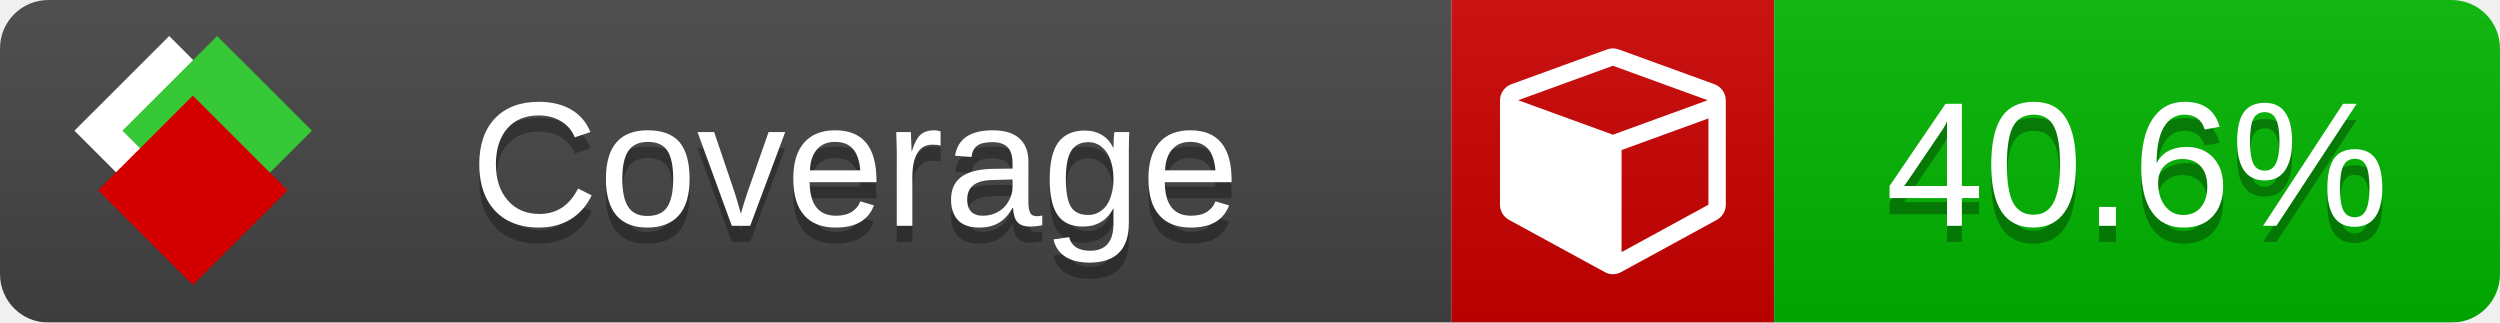
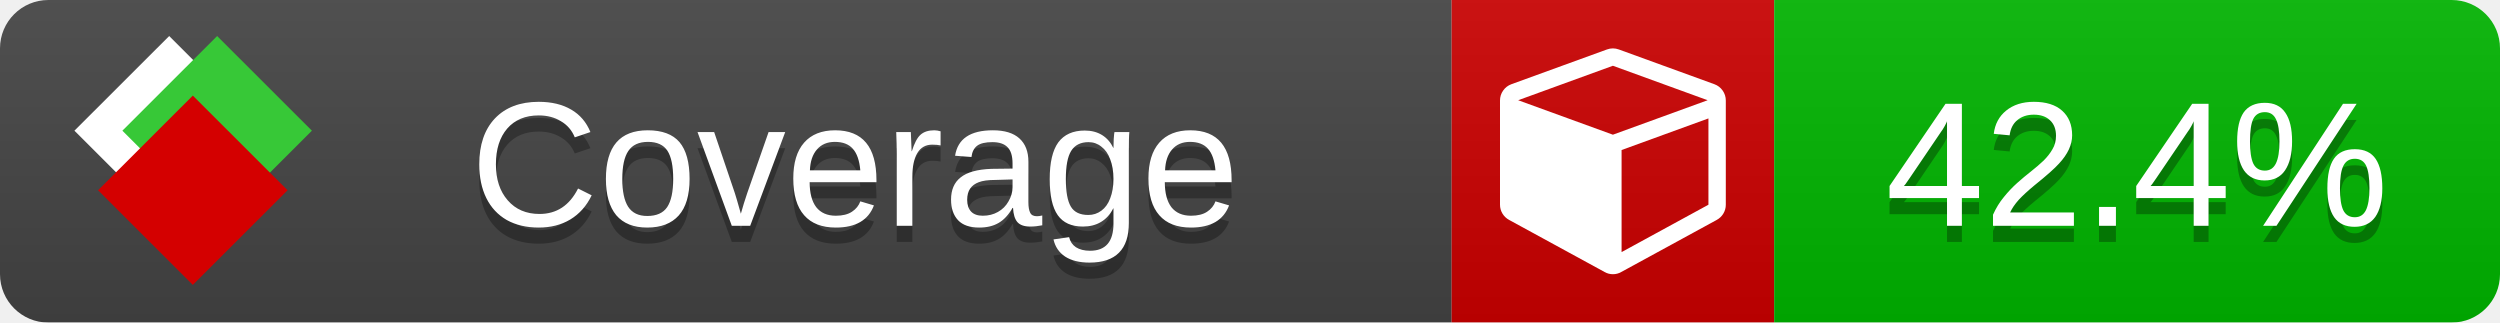
<svg xmlns="http://www.w3.org/2000/svg" xmlns:xlink="http://www.w3.org/1999/xlink" width="155" height="20">
  <style type="text/css">
          
            @keyframes fade1 {
                0% { visibility: visible; opacity: 1; }
               27% { visibility: visible; opacity: 1; }
               33% { visibility: hidden; opacity: 0; }
               60% { visibility: hidden; opacity: 0; }
               66% { visibility: hidden; opacity: 0; }
               93% { visibility: hidden; opacity: 0; }
              100% { visibility: visible; opacity: 1; }
            }
            @keyframes fade2 {
                0% { visibility: hidden; opacity: 0; }
               27% { visibility: hidden; opacity: 0; }
               33% { visibility: visible; opacity: 1; }
               60% { visibility: visible; opacity: 1; }
               66% { visibility: hidden; opacity: 0; }
               93% { visibility: hidden; opacity: 0; }
              100% { visibility: hidden; opacity: 0; }
            }
            @keyframes fade3 {
                0% { visibility: hidden; opacity: 0; }
               27% { visibility: hidden; opacity: 0; }
               33% { visibility: hidden; opacity: 0; }
               60% { visibility: hidden; opacity: 0; }
               66% { visibility: visible; opacity: 1; }
               93% { visibility: visible; opacity: 1; }
              100% { visibility: hidden; opacity: 0; }
            }
            .linecoverage {
                animation-duration: 15s;
                animation-name: fade1;
                animation-iteration-count: infinite;
            }
            .branchcoverage {
                animation-duration: 15s;
                animation-name: fade2;
                animation-iteration-count: infinite;
            }
            .methodcoverage {
                animation-duration: 15s;
                animation-name: fade3;
                animation-iteration-count: infinite;
            }
          
    </style>
  <defs>
    <linearGradient id="gradient" x2="0" y2="100%">
      <stop offset="0" stop-color="#bbb" stop-opacity=".1" />
      <stop offset="1" stop-opacity=".1" />
    </linearGradient>
    <linearGradient id="c">
      <stop offset="0" stop-color="#d40000" />
      <stop offset="1" stop-color="#ff2a2a" />
    </linearGradient>
    <linearGradient id="a">
      <stop offset="0" stop-color="#e0e0de" />
      <stop offset="1" stop-color="#fff" />
    </linearGradient>
    <linearGradient id="b">
      <stop offset="0" stop-color="#37c837" />
      <stop offset="1" stop-color="#217821" />
    </linearGradient>
    <linearGradient xlink:href="#a" id="e" x1="106.44" x2="69.96" y1="-11.96" y2="-46.84" gradientTransform="matrix(-.8426 -.00045 -.00045 -.8426 -94.27 -75.82)" gradientUnits="userSpaceOnUse" />
    <linearGradient xlink:href="#b" id="f" x1="56.19" x2="77.97" y1="-23.45" y2="10.62" gradientTransform="matrix(.8426 .00045 .00045 .8426 94.27 75.82)" gradientUnits="userSpaceOnUse" />
    <linearGradient xlink:href="#c" id="g" x1="79.98" x2="132.9" y1="10.79" y2="10.79" gradientTransform="matrix(.8426 .00045 .00045 .8426 94.27 75.82)" gradientUnits="userSpaceOnUse" />
    <mask id="mask">
      <rect width="155" height="20" rx="3" fill="#fff" />
    </mask>
    <g id="icon" transform="matrix(.04486 0 0 .04481 -.48 -.63)">
      <rect width="52.92" height="52.92" x="-109.72" y="-27.13" fill="url(#e)" transform="rotate(-135)" />
      <rect width="52.92" height="52.92" x="70.19" y="-39.18" fill="url(#f)" transform="rotate(45)" />
      <rect width="52.92" height="52.92" x="80.05" y="-15.74" fill="url(#g)" transform="rotate(45)" />
    </g>
  </defs>
  <g mask="url(#mask)">
    <rect x="0" y="0" width="90" height="20" fill="#444" />
    <rect x="90" y="0" width="20" height="20" fill="#c00" />
    <rect x="110" y="0" width="45" height="20" fill="#00B600" />
    <rect x="0" y="0" width="155" height="20" fill="url(#gradient)" />
  </g>
  <g>
    <path class="" fill="#fff" d="m 100.538,15.629 5.385,-2.936 v -5.351 l -5.385,1.96 z M 100,8.351 105.873,6.214 100,4.077 94.127,6.214 Z m 7,-2.12 v 6.462 q 0,0.294 -0.151,0.547 -0.151,0.252 -0.412,0.395 l -5.923,3.231 q -0.236,0.135 -0.513,0.135 -0.278,0 -0.513,-0.135 l -5.923,-3.231 Q 93.303,13.492 93.151,13.239 93,12.987 93,12.692 v -6.462 q 0,-0.337 0.194,-0.614 0.194,-0.278 0.513,-0.395 l 5.923,-2.154 q 0.185,-0.067 0.37,-0.067 0.185,0 0.37,0.067 l 5.923,2.154 q 0.32,0.118 0.513,0.395 Q 107,5.894 107,6.231 Z" />
  </g>
  <g fill="#fff" text-anchor="middle" font-family="Verdana,Arial,Geneva,sans-serif" font-size="11">
    <a xlink:href="https://github.com/danielpalme/ReportGenerator" target="_top">
      <use xlink:href="#icon" transform="translate(3,1) scale(3.5)" />
    </a>
    <text x="53" y="15" fill="#010101" fill-opacity=".3">Coverage</text>
    <text x="53" y="14" fill="#fff">Coverage</text>
-     <text class="" x="132.5" y="15" fill="#010101" fill-opacity=".3">40.6%</text>
-     <text class="" x="132.5" y="14">40.6%</text>
+     <text class="" x="132.5" y="15" fill="#010101" fill-opacity=".3">42.4%</text>
+     <text class="" x="132.5" y="14">42.4%</text>
  </g>
  <g>
    <rect class="" x="90" y="0" width="65" height="20" fill-opacity="0" />
  </g>
</svg>
